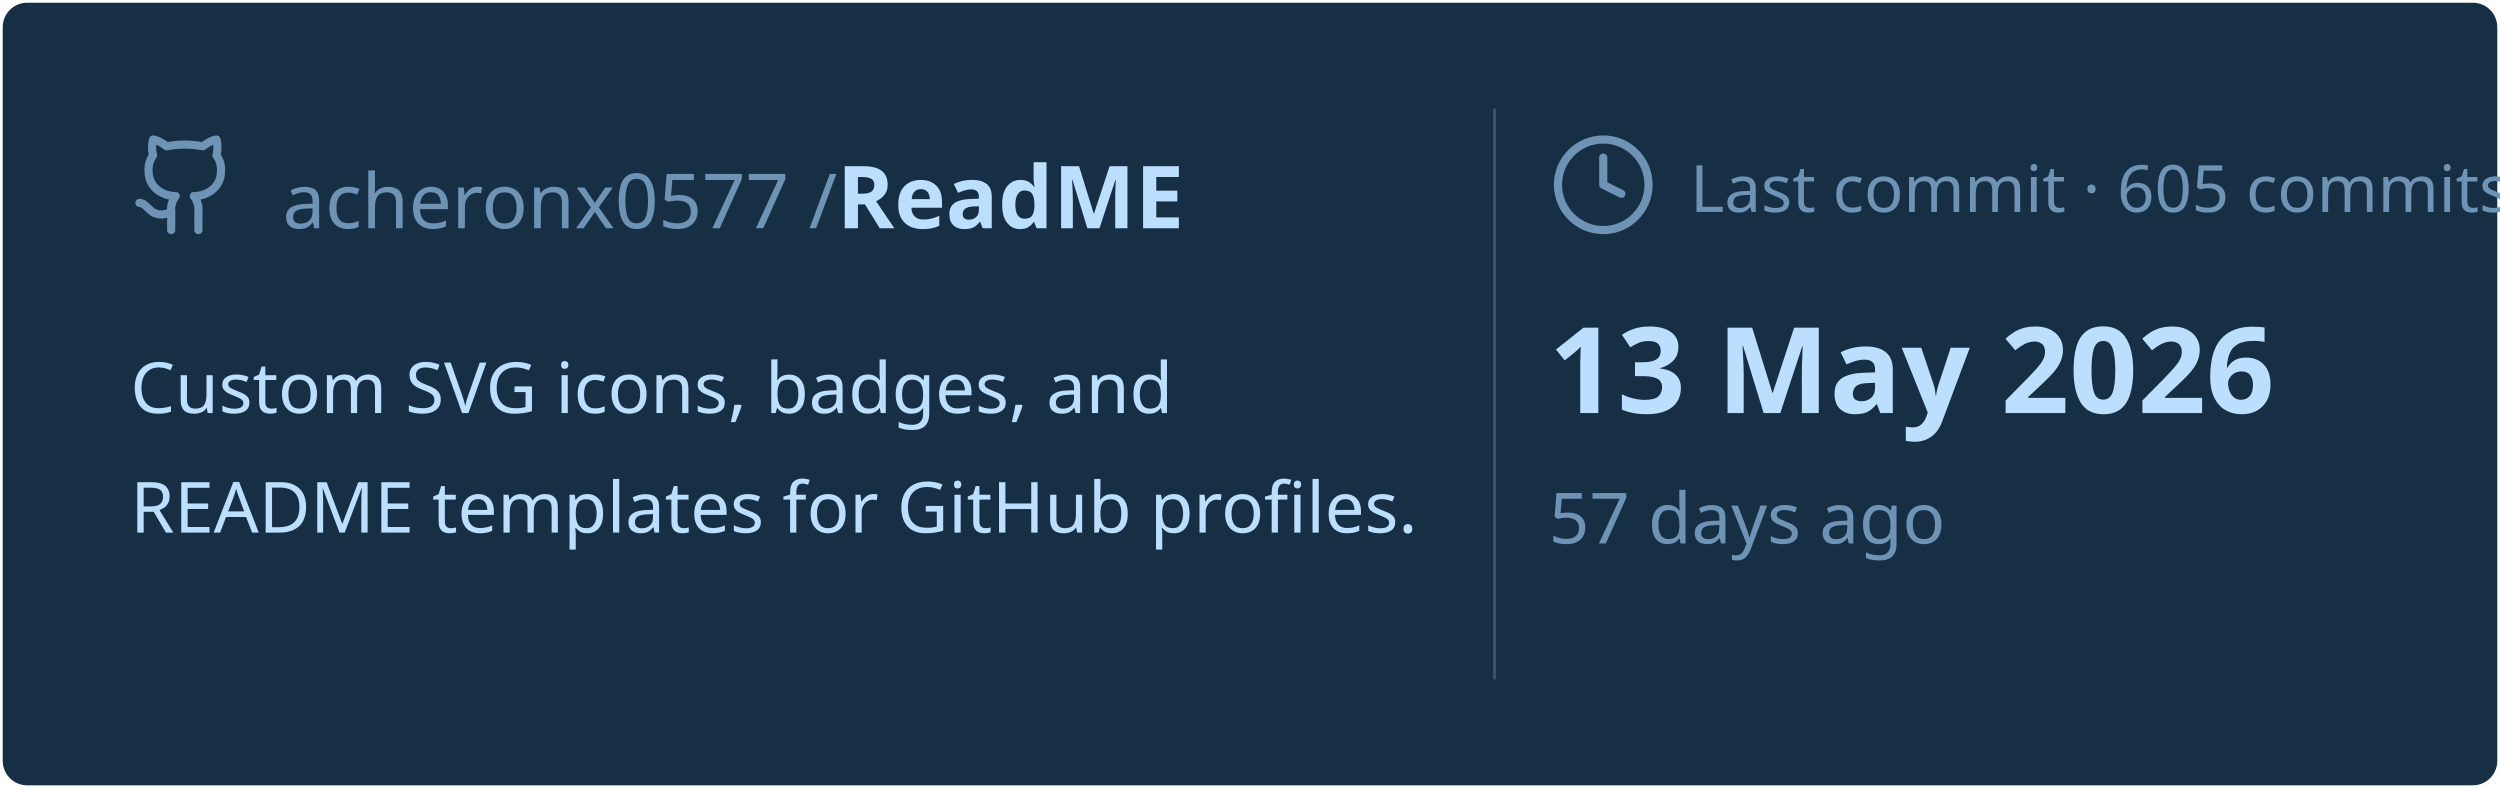
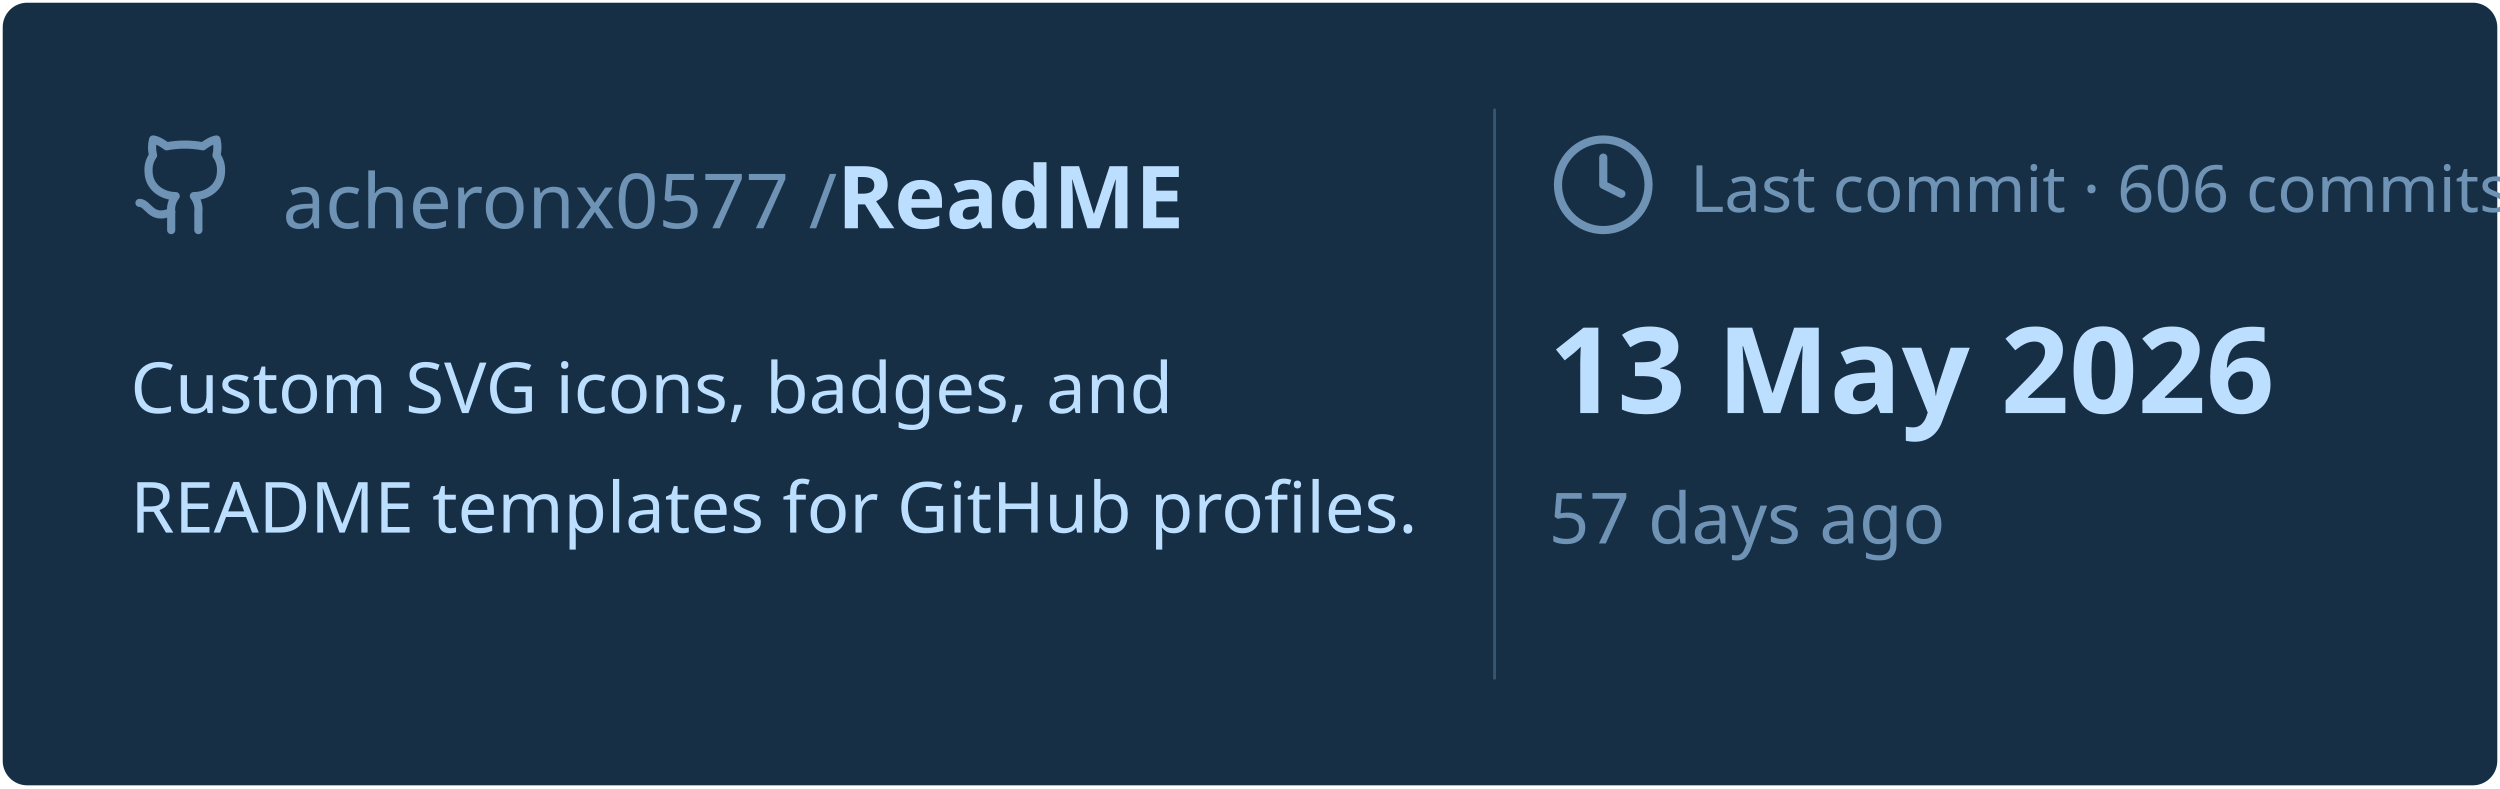
<svg xmlns="http://www.w3.org/2000/svg" viewBox="0 0 460 145" width="460px" height="145px">
  <rect stroke="#000000" stroke-opacity="0" fill="#172F45" rx="4.5" x="0.5" y="0.5" width="459" height="144" />
  <g transform="translate(24, 42)">
    <svg x="0" y="-18" width="20" height="20" viewBox="0 0 24 24" fill="none" stroke="#6E93B5" stroke-width="1.8" stroke-linecap="round" stroke-linejoin="round">
      <path d="M15 22v-4a4.8 4.8 0 0 0-1-3.5c3 0 6-2 6-5.5.08-1.25-.27-2.48-1-3.5.28-1.15.28-2.35 0-3.5 0 0-1 0-3 1.5-2.64-.5-5.36-.5-8 0C6 2 5 2 5 2c-.3 1.15-.3 2.35 0 3.5A5.403 5.403 0 0 0 4 9c0 3.5 3 5.5 6 5.5-.39.49-.68 1.05-.85 1.65-.17.6-.22 1.23-.15 1.85v4" />
      <path d="M9 18c-4.51 2-5-2-7-2" />
    </svg>
    <text x="28" y="0" font-family="&quot;Segoe UI&quot;, Ubuntu, sans-serif" font-size="14" font-weight="400" fill="#6E93B5">acheronx0577 /</text>
    <text x="130" y="0" font-family="&quot;Segoe UI&quot;, Ubuntu, sans-serif" font-size="16" font-weight="700" fill="#BDDFFF">ReadME</text>
  </g>
  <text x="24" y="76" font-family="&quot;Segoe UI&quot;, Ubuntu, sans-serif" font-size="13" font-weight="400" fill="#BDDFFF">Custom SVG icons, badges, and</text>
  <text x="24" y="98" font-family="&quot;Segoe UI&quot;, Ubuntu, sans-serif" font-size="13" font-weight="400" fill="#BDDFFF">README templates for GitHub profiles.</text>
  <line x1="275" y1="20" x2="275" y2="125" stroke="#6E93B5" stroke-width="0.5" stroke-opacity="0.4" />
  <svg x="285" y="24" width="20" height="20" viewBox="0 0 24 24" fill="none" stroke="#6E93B5" stroke-width="1.8" stroke-linecap="round" stroke-linejoin="round">
    <circle cx="12" cy="12" r="10" />
    <polyline points="12 6 12 12 16 14" />
  </svg>
-   <text x="311" y="39" font-family="&quot;Segoe UI&quot;, Ubuntu, sans-serif" font-size="12" font-weight="400" fill="#6E93B5">Last commit · 605 commits</text>
+   <text x="311" y="39" font-family="&quot;Segoe UI&quot;, Ubuntu, sans-serif" font-size="12" font-weight="400" fill="#6E93B5">Last commit · 606 commits</text>
  <text x="285" y="76" font-family="&quot;Segoe UI&quot;, Ubuntu, sans-serif" font-size="22" font-weight="700" fill="#BDDFFF">13 May 2026</text>
  <text x="285" y="100" font-family="&quot;Segoe UI&quot;, Ubuntu, sans-serif" font-size="13" font-weight="400" fill="#6E93B5">57 days ago</text>
</svg>
